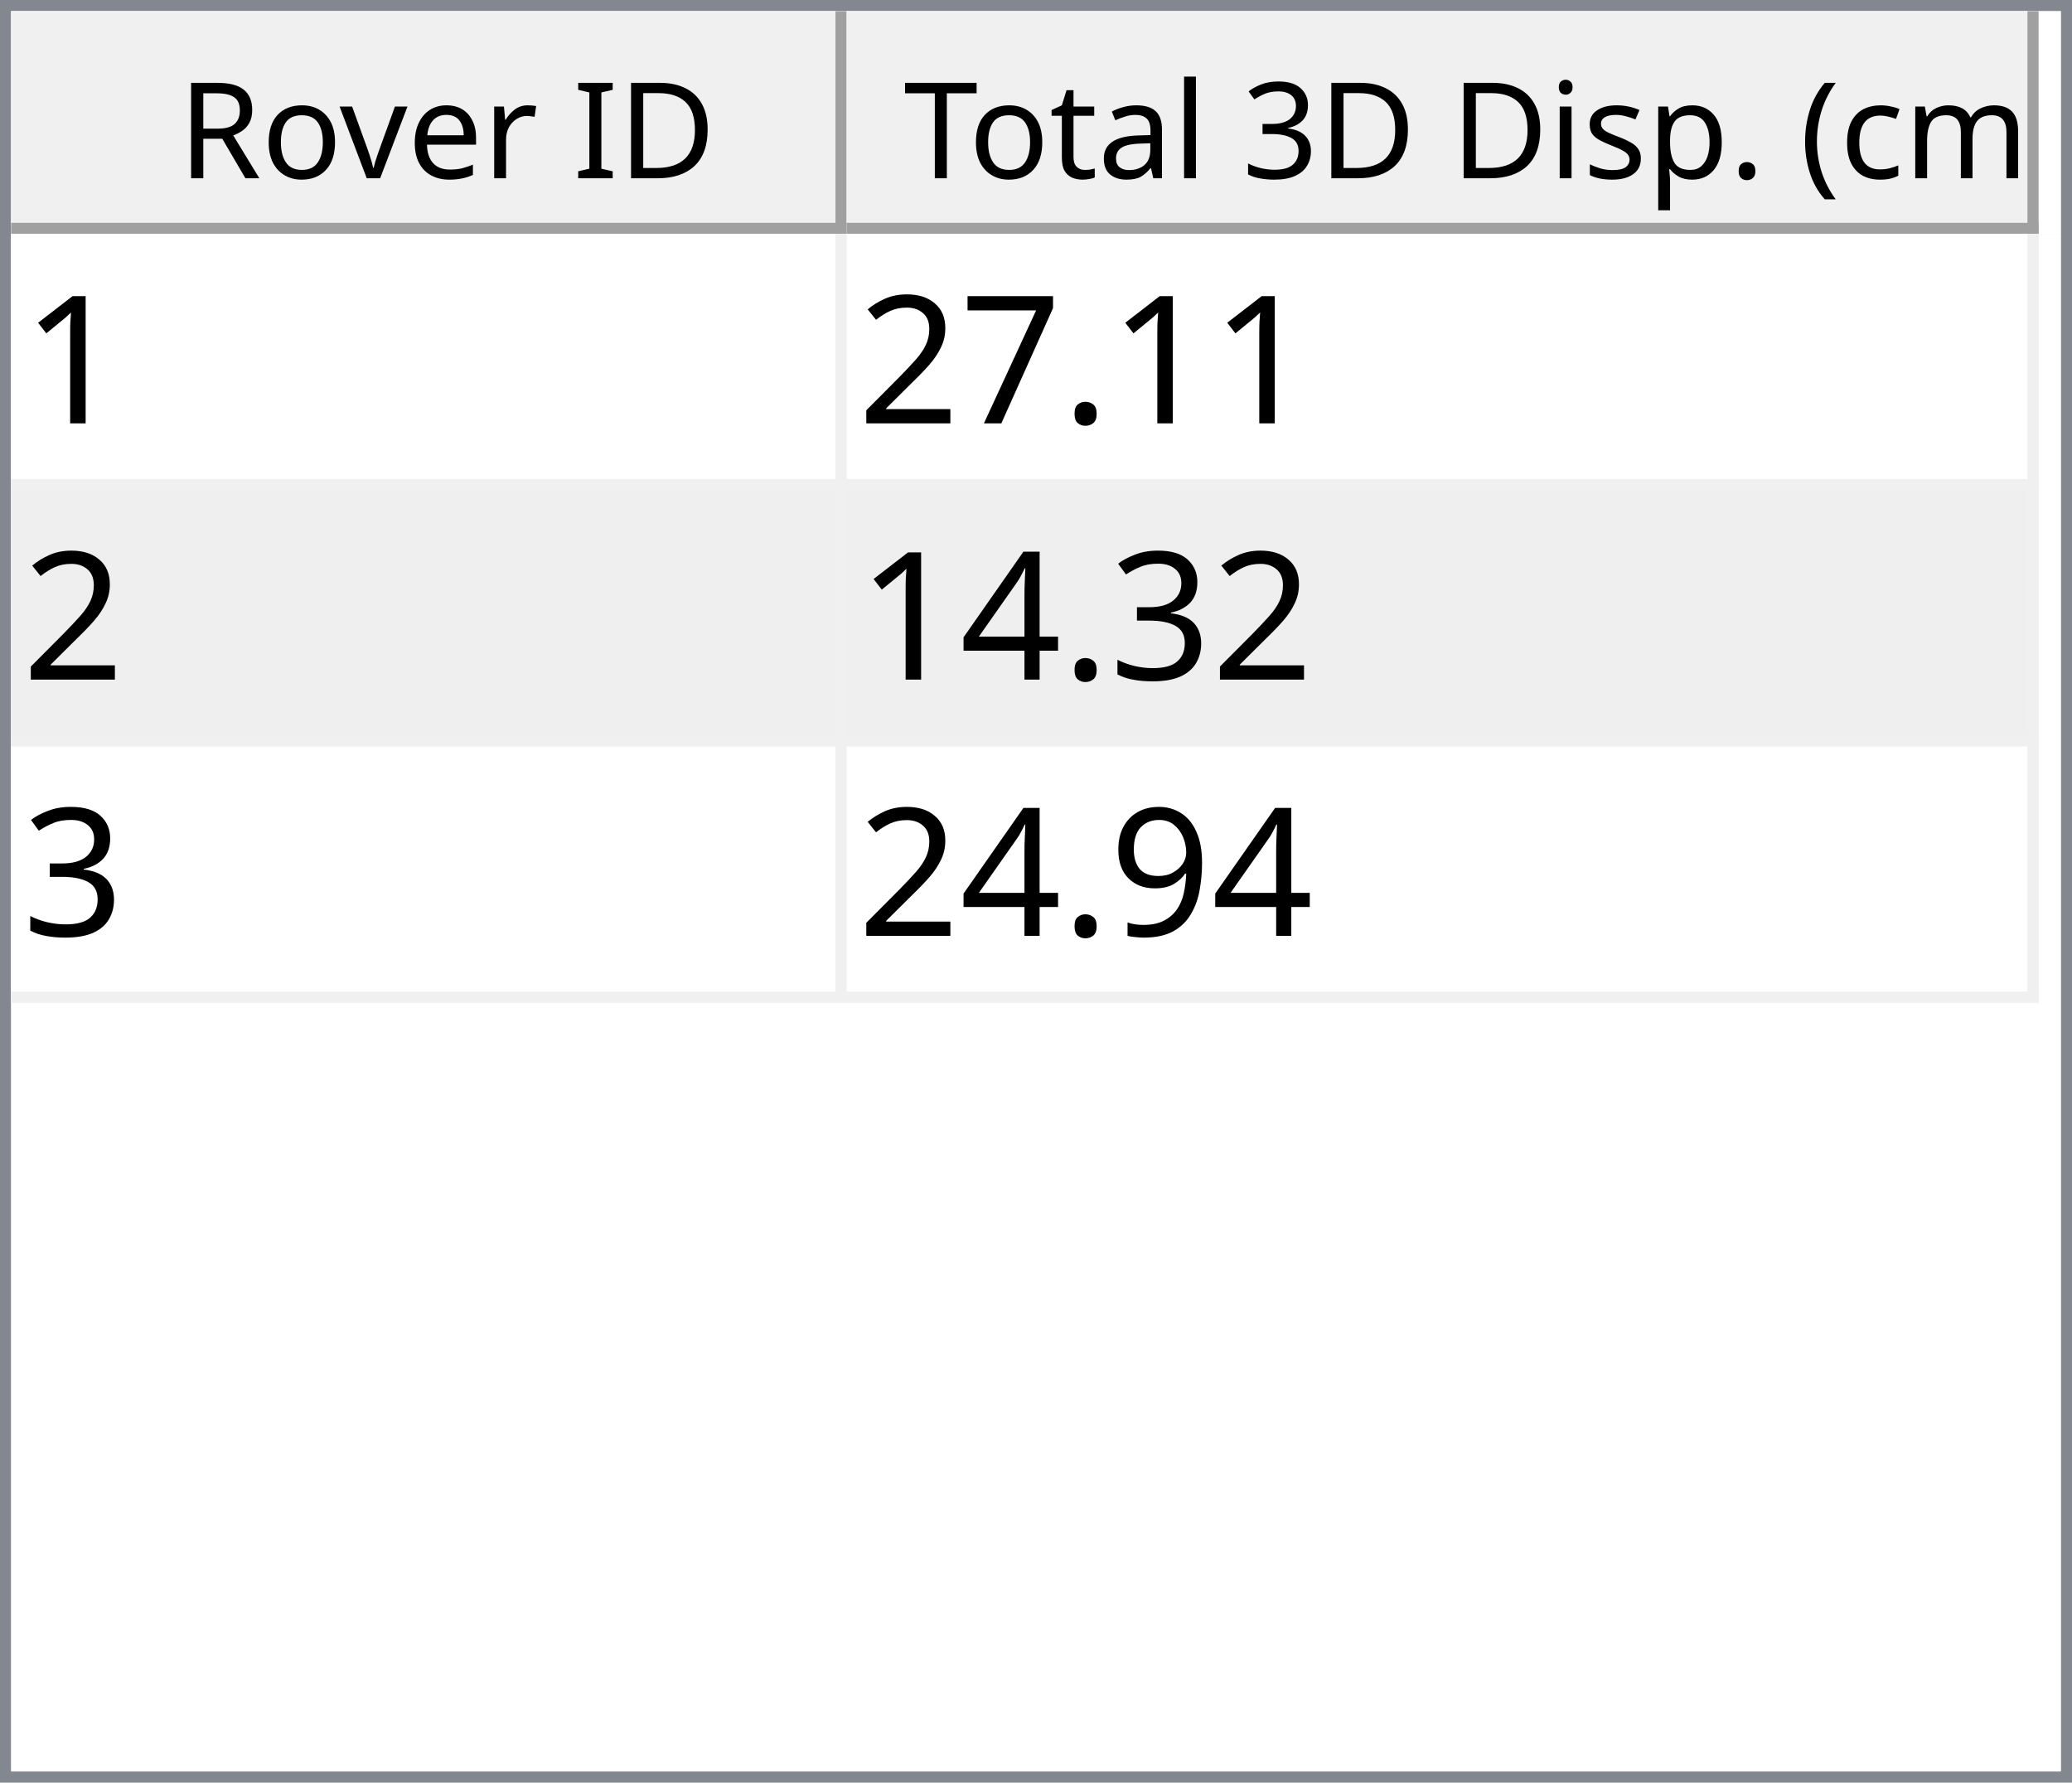
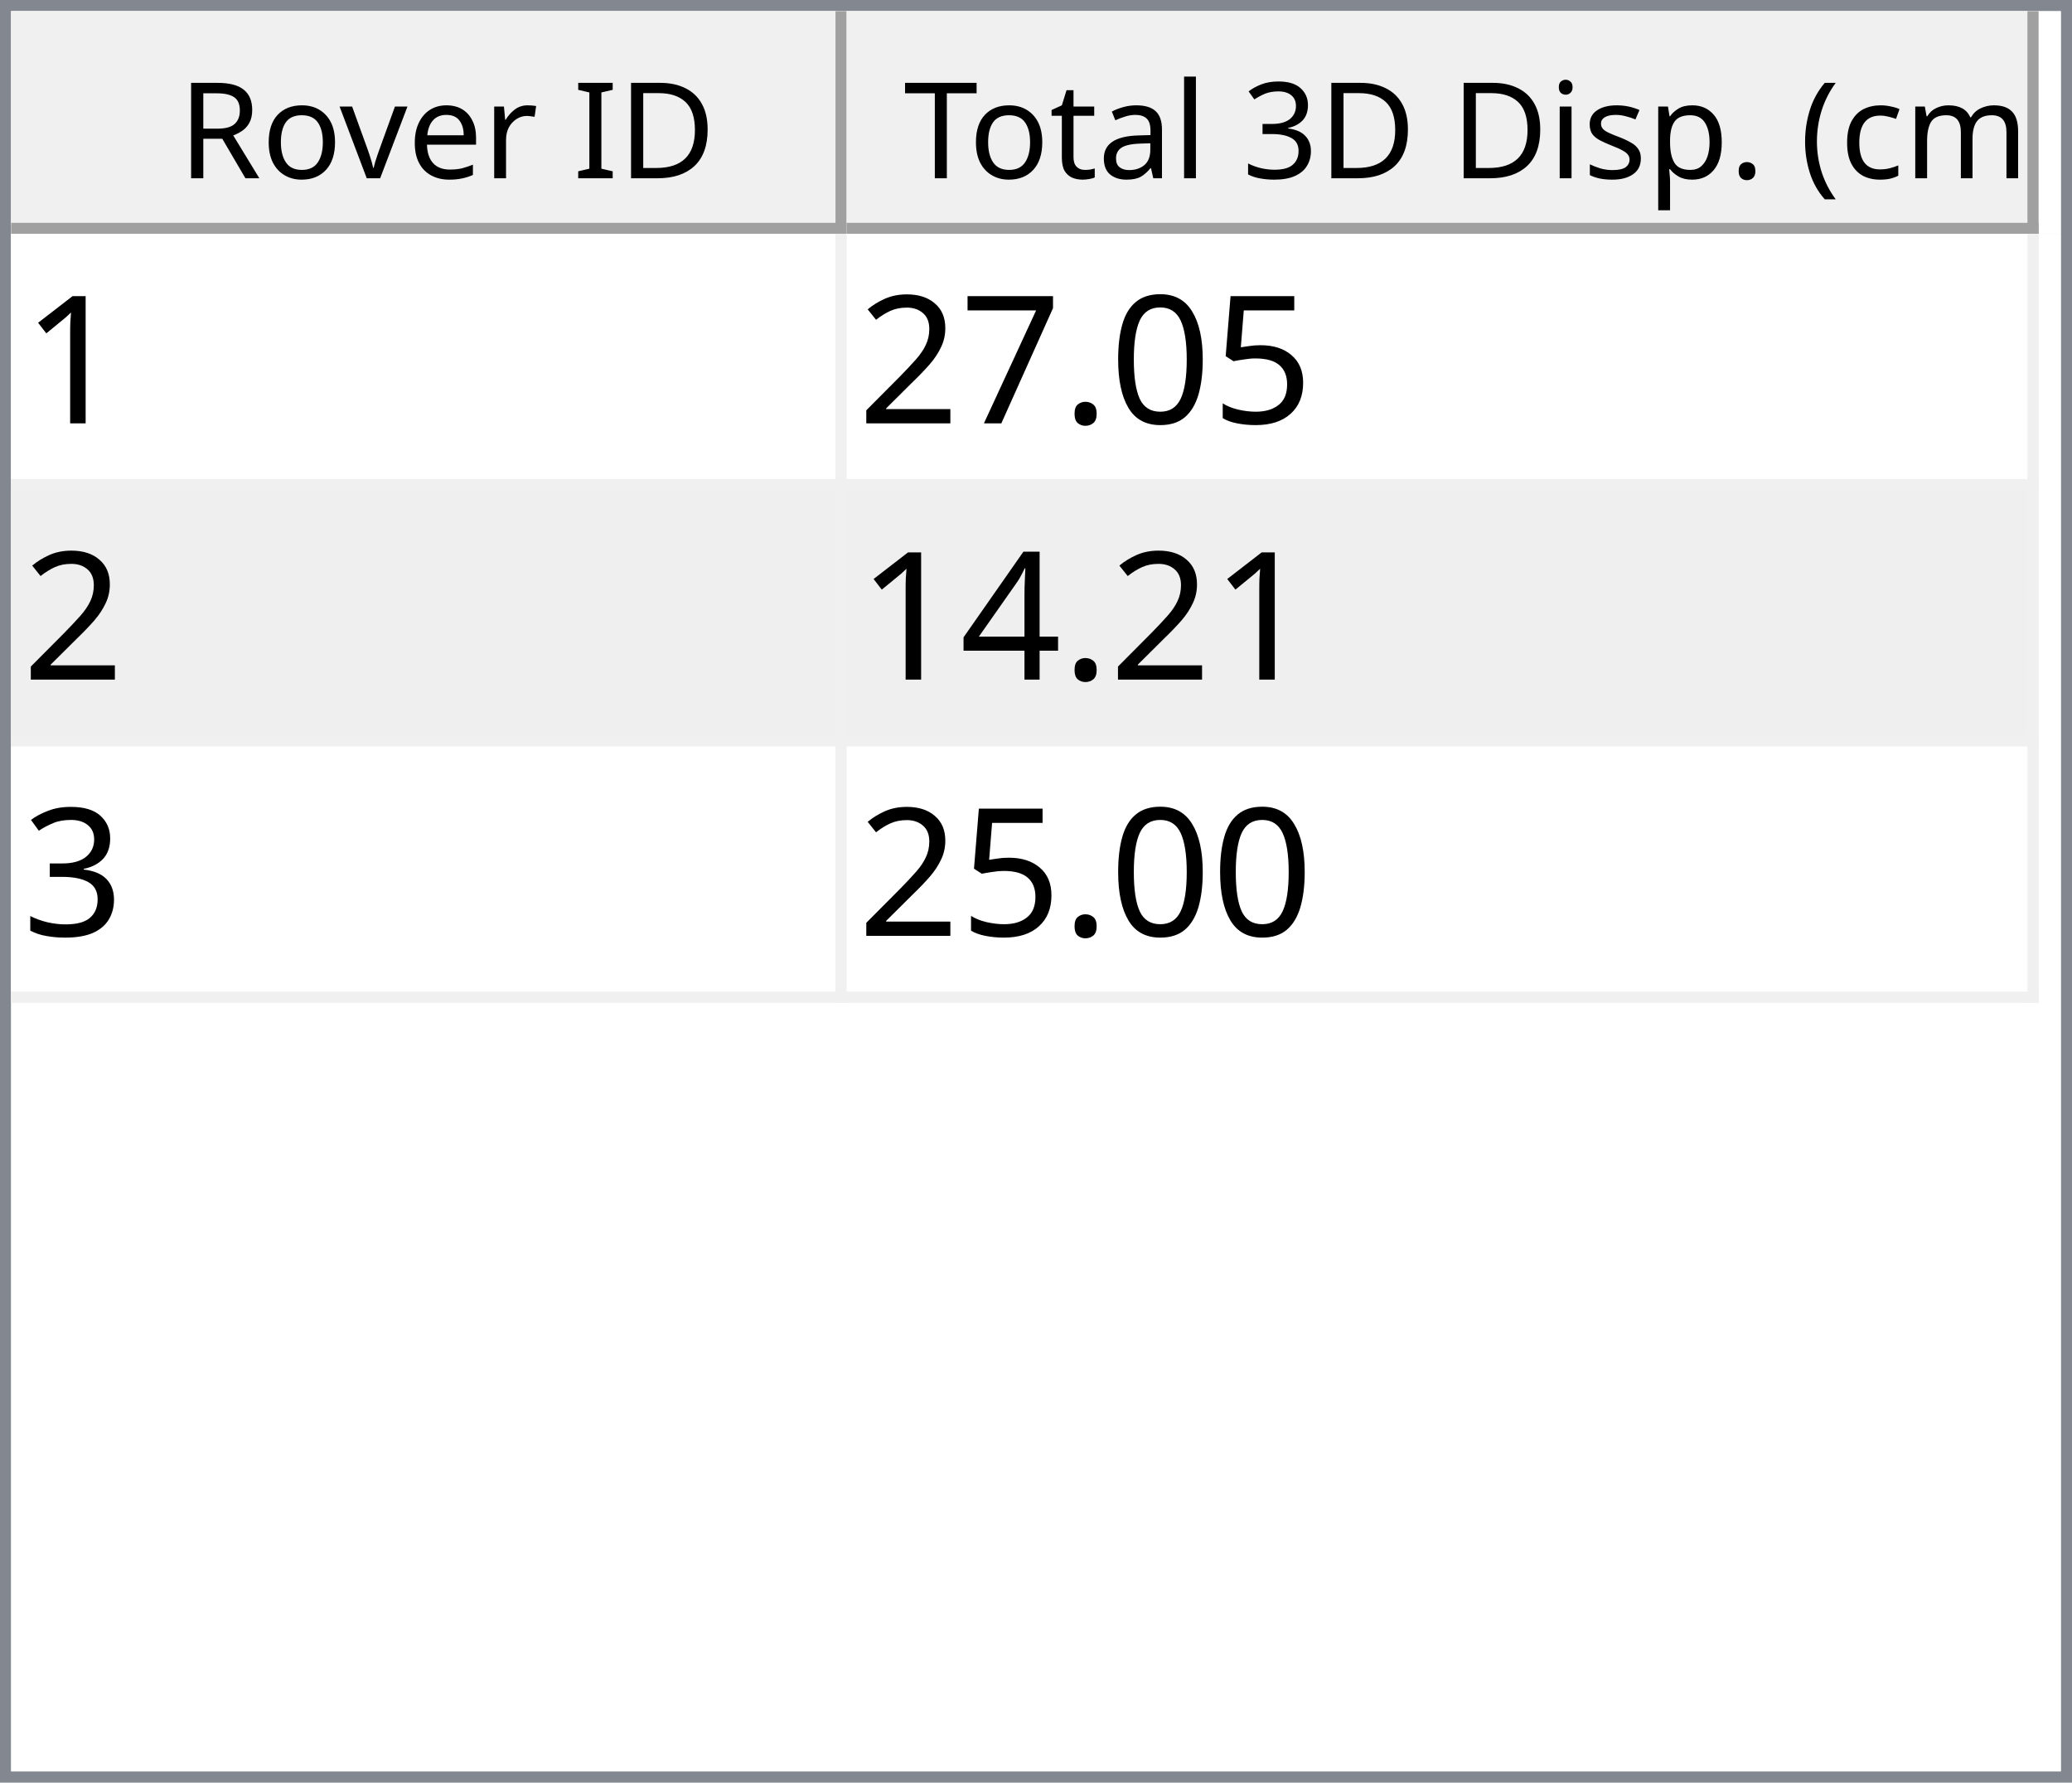
<svg xmlns="http://www.w3.org/2000/svg" style="fill-opacity:1; color-rendering:auto; color-interpolation:auto; text-rendering:auto; stroke:black; stroke-linecap:square; stroke-miterlimit:10; shape-rendering:auto; stroke-opacity:1; fill:black; stroke-dasharray:none; font-weight:normal; stroke-width:1; font-family:'Dialog'; font-style:normal; stroke-linejoin:miter; font-size:12px; stroke-dashoffset:0; image-rendering:auto;" width="186" height="160">
  <defs id="genericDefs" />
  <g>
    <defs id="defs1">
      <clipPath clipPathUnits="userSpaceOnUse" id="clipPath1">
        <path d="M0 0 L186 0 L186 160 L0 160 L0 0 Z" />
      </clipPath>
      <clipPath clipPathUnits="userSpaceOnUse" id="clipPath2">
        <path d="M0 0 L0 160 L186 160 L186 0 Z" />
      </clipPath>
      <clipPath clipPathUnits="userSpaceOnUse" id="clipPath3">
        <path d="M0 0 L0 20 L184 20 L184 0 Z" />
      </clipPath>
      <clipPath clipPathUnits="userSpaceOnUse" id="clipPath4">
        <path d="M0 0 L0 20 L75 20 L75 0 Z" />
      </clipPath>
      <clipPath clipPathUnits="userSpaceOnUse" id="clipPath5">
        <path d="M1 1 L1 19 L74 19 L74 1 Z" />
      </clipPath>
      <clipPath clipPathUnits="userSpaceOnUse" id="clipPath6">
        <path d="M0 0 L0 18 L73 18 L73 0 Z" />
      </clipPath>
      <clipPath clipPathUnits="userSpaceOnUse" id="clipPath7">
        <path d="M-0.5 -0.5 L-0.5 19.5 L74.5 19.5 L74.5 -0.5 Z" />
      </clipPath>
      <clipPath clipPathUnits="userSpaceOnUse" id="clipPath8">
        <path d="M0 0 L0 20 L107 20 L107 0 Z" />
      </clipPath>
      <clipPath clipPathUnits="userSpaceOnUse" id="clipPath9">
        <path d="M1 1 L1 19 L106 19 L106 1 Z" />
      </clipPath>
      <clipPath clipPathUnits="userSpaceOnUse" id="clipPath10">
        <path d="M0 0 L0 18 L105 18 L105 0 Z" />
      </clipPath>
      <clipPath clipPathUnits="userSpaceOnUse" id="clipPath11">
        <path d="M-0.5 -0.5 L-0.5 19.5 L106.5 19.5 L106.5 -0.5 Z" />
      </clipPath>
      <clipPath clipPathUnits="userSpaceOnUse" id="clipPath12">
        <path d="M0 0 L0 138 L184 138 L184 0 Z" />
      </clipPath>
      <clipPath clipPathUnits="userSpaceOnUse" id="clipPath13">
        <path d="M0 0 L0 69 L182 69 L182 0 Z" />
      </clipPath>
      <clipPath clipPathUnits="userSpaceOnUse" id="clipPath14">
        <path d="M-0.5 -0.5 L-0.5 68.5 L181.5 68.5 L181.5 -0.5 Z" />
      </clipPath>
      <clipPath clipPathUnits="userSpaceOnUse" id="clipPath15">
        <path d="M0 0 L0 22 L74 22 L74 0 Z" />
      </clipPath>
      <clipPath clipPathUnits="userSpaceOnUse" id="clipPath16">
        <path d="M0 0 L0 22 L106 22 L106 0 Z" />
      </clipPath>
      <font horiz-adv-x="64.551" id="font1">
        <font-face ascent="107.91" descent="25.098" units-per-em="100" style="font-style:normal; font-family:Segoe UI; font-weight:normal;" />
        <missing-glyph horiz-adv-x="64.551" d="M8.109 0 L8.109 68.266 L56.453 68.266 L56.453 0 L8.109 0 ZM15.328 7.234 L49.219 7.234 L49.219 61.031 L15.328 61.031 L15.328 7.234 Z" />
        <glyph unicode="D" horiz-adv-x="70.117" d="M9.188 0 L9.188 70.016 L28.516 70.016 Q65.531 70.016 65.531 35.891 Q65.531 19.672 55.25 9.836 Q44.969 0 27.734 0 L9.188 0 ZM17.391 62.594 L17.391 7.422 L27.828 7.422 Q41.609 7.422 49.273 14.797 Q56.938 22.172 56.938 35.688 Q56.938 62.594 28.328 62.594 L17.391 62.594 Z" />
        <glyph unicode="I" horiz-adv-x="26.611" d="M17.391 0 L9.188 0 L9.188 70.016 L17.391 70.016 L17.391 0 Z" />
        <glyph unicode=" " horiz-adv-x="27.393" d="" />
        <glyph unicode="r" horiz-adv-x="34.766" d="M34.188 41.891 Q32.078 43.5 28.125 43.5 Q23 43.5 19.555 38.672 Q16.109 33.844 16.109 25.484 L16.109 0 L8.109 0 L8.109 50 L16.109 50 L16.109 39.703 L16.312 39.703 Q18.016 44.969 21.531 47.922 Q25.047 50.875 29.391 50.875 Q32.516 50.875 34.188 50.203 L34.188 41.891 Z" />
        <glyph unicode="e" horiz-adv-x="52.295" d="M48.297 23 L12.984 23 Q13.188 14.656 17.484 10.109 Q21.781 5.562 29.297 5.562 Q37.75 5.562 44.828 11.141 L44.828 3.609 Q38.234 -1.172 27.391 -1.172 Q16.797 -1.172 10.742 5.641 Q4.688 12.453 4.688 24.812 Q4.688 36.469 11.305 43.82 Q17.922 51.172 27.734 51.172 Q37.547 51.172 42.922 44.828 Q48.297 38.484 48.297 27.203 L48.297 23 ZM40.094 29.781 Q40.047 36.719 36.75 40.578 Q33.453 44.438 27.594 44.438 Q21.922 44.438 17.969 40.383 Q14.016 36.328 13.094 29.781 L40.094 29.781 Z" />
        <glyph unicode="v" horiz-adv-x="47.9" d="M47.406 50 L27.484 0 L19.625 0 L0.688 50 L9.469 50 L22.172 13.672 Q23.578 9.672 23.922 6.688 L24.125 6.688 Q24.609 10.453 25.688 13.484 L38.969 50 L47.406 50 Z" />
        <glyph unicode="o" horiz-adv-x="58.594" d="M29 -1.172 Q17.922 -1.172 11.305 5.836 Q4.688 12.844 4.688 24.422 Q4.688 37.016 11.57 44.094 Q18.453 51.172 30.172 51.172 Q41.359 51.172 47.633 44.289 Q53.906 37.406 53.906 25.203 Q53.906 13.234 47.141 6.031 Q40.375 -1.172 29 -1.172 ZM29.594 44.438 Q21.875 44.438 17.383 39.188 Q12.891 33.938 12.891 24.703 Q12.891 15.828 17.43 10.695 Q21.969 5.562 29.594 5.562 Q37.359 5.562 41.531 10.594 Q45.703 15.625 45.703 24.906 Q45.703 34.281 41.531 39.359 Q37.359 44.438 29.594 44.438 Z" />
        <glyph unicode="R" horiz-adv-x="59.814" d="M59.375 0 L49.609 0 L37.891 19.625 Q36.281 22.359 34.766 24.289 Q33.25 26.219 31.664 27.438 Q30.078 28.656 28.25 29.219 Q26.422 29.781 24.125 29.781 L17.391 29.781 L17.391 0 L9.188 0 L9.188 70.016 L30.078 70.016 Q34.672 70.016 38.555 68.867 Q42.438 67.719 45.289 65.375 Q48.141 63.031 49.758 59.547 Q51.375 56.062 51.375 51.375 Q51.375 47.703 50.273 44.656 Q49.172 41.609 47.148 39.211 Q45.125 36.812 42.266 35.133 Q39.406 33.453 35.844 32.516 L35.844 32.328 Q37.594 31.547 38.891 30.547 Q40.188 29.547 41.359 28.18 Q42.531 26.812 43.68 25.078 Q44.828 23.344 46.234 21.047 L59.375 0 ZM17.391 62.594 L17.391 37.203 L28.516 37.203 Q31.594 37.203 34.203 38.133 Q36.812 39.062 38.719 40.797 Q40.625 42.531 41.703 45.047 Q42.781 47.562 42.781 50.688 Q42.781 56.297 39.141 59.445 Q35.5 62.594 28.609 62.594 L17.391 62.594 Z" />
        <glyph unicode=")" horiz-adv-x="30.176" d="M8.297 -15.922 L1.172 -15.922 Q16.406 2.344 16.406 26.812 Q16.406 51.469 1.078 70.016 L8.297 70.016 Q23.531 52.156 23.531 26.703 Q23.531 1.375 8.297 -15.922 Z" />
        <glyph unicode="m" horiz-adv-x="86.133" d="M79.109 0 L71.094 0 L71.094 28.719 Q71.094 37.016 68.531 40.727 Q65.969 44.438 59.906 44.438 Q54.781 44.438 51.195 39.75 Q47.609 35.062 47.609 28.516 L47.609 0 L39.594 0 L39.594 29.688 Q39.594 44.438 28.219 44.438 Q22.953 44.438 19.531 40.016 Q16.109 35.594 16.109 28.516 L16.109 0 L8.109 0 L8.109 50 L16.109 50 L16.109 42.094 L16.312 42.094 Q21.625 51.172 31.844 51.172 Q36.969 51.172 40.773 48.312 Q44.578 45.453 46 40.828 Q51.562 51.172 62.594 51.172 Q79.109 51.172 79.109 30.812 L79.109 0 Z" />
        <glyph unicode="c" horiz-adv-x="46.191" d="M42.188 2.297 Q36.422 -1.172 28.516 -1.172 Q17.828 -1.172 11.258 5.789 Q4.688 12.75 4.688 23.828 Q4.688 36.188 11.766 43.68 Q18.844 51.172 30.672 51.172 Q37.25 51.172 42.281 48.734 L42.281 40.531 Q36.719 44.438 30.375 44.438 Q22.703 44.438 17.797 38.945 Q12.891 33.453 12.891 24.516 Q12.891 15.719 17.508 10.641 Q22.125 5.562 29.891 5.562 Q36.422 5.562 42.188 9.906 L42.188 2.297 Z" />
        <glyph unicode="(" horiz-adv-x="30.176" d="M29.109 -15.922 L21.969 -15.922 Q6.844 1.375 6.844 26.703 Q6.844 52.156 21.969 70.016 L29.203 70.016 Q13.875 51.469 13.875 26.812 Q13.875 2.344 29.109 -15.922 Z" />
        <glyph unicode="." horiz-adv-x="21.68" d="M10.891 -1.078 Q8.641 -1.078 7.055 0.539 Q5.469 2.156 5.469 4.391 Q5.469 6.641 7.055 8.273 Q8.641 9.906 10.891 9.906 Q13.188 9.906 14.797 8.273 Q16.406 6.641 16.406 4.391 Q16.406 2.156 14.797 0.539 Q13.188 -1.078 10.891 -1.078 Z" />
        <glyph unicode="p" horiz-adv-x="58.789" d="M16.312 7.234 L16.109 7.234 L16.109 -23 L8.109 -23 L8.109 50 L16.109 50 L16.109 41.219 L16.312 41.219 Q22.219 51.172 33.594 51.172 Q43.266 51.172 48.688 44.461 Q54.109 37.75 54.109 26.469 Q54.109 13.922 48 6.375 Q41.891 -1.172 31.297 -1.172 Q21.578 -1.172 16.312 7.234 ZM16.109 27.391 L16.109 20.406 Q16.109 14.203 20.141 9.883 Q24.172 5.562 30.375 5.562 Q37.641 5.562 41.773 11.133 Q45.906 16.703 45.906 26.609 Q45.906 34.969 42.047 39.703 Q38.188 44.438 31.594 44.438 Q24.609 44.438 20.359 39.578 Q16.109 34.719 16.109 27.391 Z" />
        <glyph unicode="s" horiz-adv-x="42.432" d="M5.078 1.812 L5.078 10.406 Q11.625 5.562 19.484 5.562 Q30.031 5.562 30.031 12.594 Q30.031 14.594 29.125 15.992 Q28.219 17.391 26.68 18.461 Q25.141 19.531 23.07 20.383 Q21 21.234 18.609 22.172 Q15.281 23.484 12.766 24.828 Q10.25 26.172 8.57 27.859 Q6.891 29.547 6.031 31.695 Q5.172 33.844 5.172 36.719 Q5.172 40.234 6.789 42.945 Q8.406 45.656 11.086 47.484 Q13.766 49.312 17.211 50.242 Q20.656 51.172 24.312 51.172 Q30.812 51.172 35.938 48.922 L35.938 40.828 Q30.422 44.438 23.25 44.438 Q21 44.438 19.195 43.922 Q17.391 43.406 16.094 42.477 Q14.797 41.547 14.086 40.258 Q13.375 38.969 13.375 37.406 Q13.375 35.453 14.086 34.133 Q14.797 32.812 16.164 31.789 Q17.531 30.766 19.484 29.938 Q21.438 29.109 23.922 28.125 Q27.25 26.859 29.883 25.516 Q32.516 24.172 34.375 22.484 Q36.234 20.797 37.234 18.602 Q38.234 16.406 38.234 13.375 Q38.234 9.672 36.602 6.938 Q34.969 4.203 32.234 2.398 Q29.5 0.594 25.93 -0.289 Q22.359 -1.172 18.453 -1.172 Q10.75 -1.172 5.078 1.812 Z" />
        <glyph unicode="i" horiz-adv-x="24.219" d="M12.203 62.703 Q10.062 62.703 8.547 64.164 Q7.031 65.625 7.031 67.875 Q7.031 70.125 8.547 71.609 Q10.062 73.094 12.203 73.094 Q14.406 73.094 15.945 71.609 Q17.484 70.125 17.484 67.875 Q17.484 65.719 15.945 64.211 Q14.406 62.703 12.203 62.703 ZM16.109 0 L8.109 0 L8.109 50 L16.109 50 L16.109 0 Z" />
        <glyph unicode="3" horiz-adv-x="53.906" d="M46.531 19.828 Q46.531 15.094 44.75 11.211 Q42.969 7.328 39.719 4.57 Q36.469 1.812 31.93 0.297 Q27.391 -1.219 21.922 -1.219 Q11.922 -1.219 6 2.594 L6 11.188 Q13.094 5.609 22.219 5.609 Q25.875 5.609 28.828 6.539 Q31.781 7.469 33.906 9.227 Q36.031 10.984 37.18 13.477 Q38.328 15.969 38.328 19.094 Q38.328 32.812 18.797 32.812 L12.984 32.812 L12.984 39.594 L18.5 39.594 Q35.797 39.594 35.797 52.484 Q35.797 64.406 22.609 64.406 Q15.188 64.406 8.688 59.422 L8.688 67.188 Q15.375 71.188 24.609 71.188 Q29 71.188 32.57 69.969 Q36.141 68.75 38.68 66.555 Q41.219 64.359 42.609 61.281 Q44 58.203 44 54.5 Q44 40.672 30.031 36.719 L30.031 36.531 Q33.594 36.141 36.625 34.797 Q39.656 33.453 41.852 31.305 Q44.047 29.156 45.289 26.25 Q46.531 23.344 46.531 19.828 Z" />
        <glyph unicode="l" horiz-adv-x="24.219" d="M16.109 0 L8.109 0 L8.109 74.031 L16.109 74.031 L16.109 0 Z" />
        <glyph unicode="a" horiz-adv-x="50.879" d="M43.891 0 L35.891 0 L35.891 7.812 L35.688 7.812 Q30.469 -1.172 20.312 -1.172 Q12.844 -1.172 8.617 2.781 Q4.391 6.734 4.391 13.281 Q4.391 27.297 20.906 29.594 L35.891 31.688 Q35.891 44.438 25.594 44.438 Q16.547 44.438 9.281 38.281 L9.281 46.484 Q16.656 51.172 26.266 51.172 Q43.891 51.172 43.891 32.516 L43.891 0 ZM35.891 25.297 L23.828 23.641 Q18.266 22.859 15.43 20.875 Q12.594 18.891 12.594 13.875 Q12.594 10.203 15.211 7.883 Q17.828 5.562 22.172 5.562 Q28.125 5.562 32.008 9.742 Q35.891 13.922 35.891 20.312 L35.891 25.297 Z" />
        <glyph unicode="t" horiz-adv-x="33.887" d="M31.297 0.484 Q28.469 -1.078 23.828 -1.078 Q10.688 -1.078 10.688 13.578 L10.688 43.172 L2.094 43.172 L2.094 50 L10.688 50 L10.688 62.203 L18.703 64.797 L18.703 50 L31.297 50 L31.297 43.172 L18.703 43.172 L18.703 14.984 Q18.703 9.969 20.414 7.82 Q22.125 5.672 26.078 5.672 Q29.109 5.672 31.297 7.328 L31.297 0.484 Z" />
        <glyph unicode="T" horiz-adv-x="52.393" d="M50.594 62.594 L30.375 62.594 L30.375 0 L22.172 0 L22.172 62.594 L2 62.594 L2 70.016 L50.594 70.016 L50.594 62.594 Z" />
      </font>
      <font horiz-adv-x="75.0" id="font2">
        <font-face ascent="100.537" descent="21.973" units-per-em="100" style="font-style:normal; font-family:sans-serif; font-weight:normal;" />
        <missing-glyph horiz-adv-x="75.0" d="M12.5 0 L12.5 62.5 L62.5 62.5 L62.5 0 L12.5 0 ZM14.062 1.562 L60.938 1.562 L60.938 60.938 L14.062 60.938 L14.062 1.562 Z" />
        <glyph unicode="1" horiz-adv-x="55.615" d="M37.25 0 L28.469 0 L28.469 56 Q25.297 52.984 20.141 49.953 Q14.984 46.922 10.891 45.406 L10.891 53.906 Q18.266 57.375 23.781 62.305 Q29.297 67.234 31.594 71.875 L37.25 71.875 L37.25 0 Z" />
+         <glyph unicode="5" horiz-adv-x="55.615" d="M4.156 18.75 L13.375 19.531 Q14.406 12.797 18.141 9.398 Q21.875 6 27.156 6 Q33.5 6 37.891 10.789 Q42.281 15.578 42.281 23.484 Q42.281 31 38.062 35.352 Q33.844 39.703 27 39.703 Q22.75 39.703 19.336 37.773 Q15.922 35.844 13.969 32.766 L5.719 33.844 L12.641 70.609 L48.25 70.609 L48.25 62.203 L19.672 62.203 L15.828 42.969 Q22.266 47.469 29.344 47.469 Q38.719 47.469 45.164 40.969 Q51.609 34.469 51.609 24.266 Q51.609 14.547 45.953 7.469 Q39.062 -1.219 27.156 -1.219 Q17.391 -1.219 11.211 4.25 Q5.031 9.719 4.156 18.75 Z" />
+         <glyph unicode="0" horiz-adv-x="55.615" d="M4.156 35.297 Q4.156 48 6.766 55.742 Q9.375 63.484 14.523 67.68 Q19.672 71.875 27.484 71.875 Q33.25 71.875 37.594 69.555 Q41.938 67.234 44.773 62.867 Q47.609 58.5 49.219 52.227 Q50.828 45.953 50.828 35.297 Q50.828 22.703 48.242 14.969 Q45.656 7.234 40.508 3.008 Q35.359 -1.219 27.484 -1.219 Q17.141 -1.219 11.234 6.203 Q4.156 15.141 4.156 35.297 ZM13.188 35.297 Q13.188 17.672 17.312 11.836 Q21.438 6 27.484 6 Q33.547 6 37.672 11.859 Q41.797 17.719 41.797 35.297 Q41.797 52.984 37.672 58.789 Q33.547 64.594 27.391 64.594 Q21.344 64.594 17.719 59.469 Q13.188 52.938 13.188 35.297 Z" />
        <glyph unicode="." horiz-adv-x="27.783" d="M9.078 0 L9.078 10.016 L19.094 10.016 L19.094 0 L9.078 0 Z" />
        <glyph unicode="7" horiz-adv-x="55.615" d="M4.734 62.203 L4.734 70.656 L51.078 70.656 L51.078 63.812 Q44.234 56.547 37.523 44.484 Q30.812 32.422 27.156 19.672 Q24.516 10.688 23.781 0 L14.75 0 Q14.891 8.453 18.062 20.414 Q21.234 32.375 27.172 43.484 Q33.109 54.594 39.797 62.203 L4.734 62.203 Z" />
        <glyph unicode="2" horiz-adv-x="55.615" d="M50.344 8.453 L50.344 0 L3.031 0 Q2.938 3.172 4.047 6.109 Q5.859 10.938 9.836 15.625 Q13.812 20.312 21.344 26.469 Q33.016 36.031 37.117 41.625 Q41.219 47.219 41.219 52.203 Q41.219 57.422 37.477 61.008 Q33.734 64.594 27.734 64.594 Q21.391 64.594 17.578 60.789 Q13.766 56.984 13.719 50.25 L4.688 51.172 Q5.609 61.281 11.664 66.578 Q17.719 71.875 27.938 71.875 Q38.234 71.875 44.242 66.164 Q50.25 60.453 50.25 52 Q50.25 47.703 48.492 43.555 Q46.734 39.406 42.656 34.812 Q38.578 30.219 29.109 22.219 Q21.188 15.578 18.945 13.211 Q16.703 10.844 15.234 8.453 L50.344 8.453 Z" />
+         <glyph unicode="4" horiz-adv-x="55.615" d="M32.328 0 L32.328 17.141 L1.266 17.141 L1.266 25.203 L33.938 71.578 L41.109 71.578 L41.109 25.203 L50.781 25.203 L50.781 17.141 L41.109 17.141 L41.109 0 L32.328 0 ZM32.328 25.203 L32.328 57.469 L9.906 25.203 L32.328 25.203 Z" />
        <glyph unicode="3" horiz-adv-x="55.615" d="M4.203 18.891 L12.984 20.062 Q14.5 12.594 18.141 9.297 Q21.781 6 27 6 Q33.203 6 37.477 10.297 Q41.75 14.594 41.75 20.953 Q41.75 27 37.797 30.93 Q33.844 34.859 27.734 34.859 Q25.25 34.859 21.531 33.891 L22.516 41.609 Q23.391 41.5 23.922 41.5 Q29.547 41.5 34.039 44.43 Q38.531 47.359 38.531 53.469 Q38.531 58.297 35.258 61.477 Q31.984 64.656 26.812 64.656 Q21.688 64.656 18.266 61.43 Q14.844 58.203 13.875 51.766 L5.078 53.328 Q6.688 62.156 12.398 67.016 Q18.109 71.875 26.609 71.875 Q32.469 71.875 37.398 69.359 Q42.328 66.844 44.945 62.5 Q47.562 58.156 47.562 53.266 Q47.562 48.641 45.07 44.828 Q42.578 41.016 37.703 38.766 Q44.047 37.312 47.562 32.695 Q51.078 28.078 51.078 21.141 Q51.078 11.766 44.242 5.25 Q37.406 -1.266 26.953 -1.266 Q17.531 -1.266 11.305 4.352 Q5.078 9.969 4.203 18.891 Z" />
-         <glyph unicode="4" horiz-adv-x="55.615" d="M32.328 0 L32.328 17.141 L1.266 17.141 L1.266 25.203 L33.938 71.578 L41.109 71.578 L41.109 25.203 L50.781 25.203 L50.781 17.141 L41.109 17.141 L41.109 0 L32.328 0 ZM32.328 25.203 L32.328 57.469 L9.906 25.203 L32.328 25.203 Z" />
-         <glyph unicode="9" horiz-adv-x="55.615" d="M5.469 16.547 L13.922 17.328 Q14.984 11.375 18.016 8.688 Q21.047 6 25.781 6 Q29.828 6 32.883 7.859 Q35.938 9.719 37.891 12.82 Q39.844 15.922 41.164 21.195 Q42.484 26.469 42.484 31.938 Q42.484 32.516 42.438 33.688 Q39.797 29.5 35.234 26.883 Q30.672 24.266 25.344 24.266 Q16.453 24.266 10.305 30.711 Q4.156 37.156 4.156 47.703 Q4.156 58.594 10.578 65.234 Q17 71.875 26.656 71.875 Q33.641 71.875 39.43 68.117 Q45.219 64.359 48.219 57.398 Q51.219 50.438 51.219 37.25 Q51.219 23.531 48.242 15.406 Q45.266 7.281 39.383 3.031 Q33.5 -1.219 25.594 -1.219 Q17.188 -1.219 11.867 3.445 Q6.547 8.109 5.469 16.547 ZM41.453 48.141 Q41.453 55.719 37.43 60.156 Q33.406 64.594 27.734 64.594 Q21.875 64.594 17.531 59.812 Q13.188 55.031 13.188 47.406 Q13.188 40.578 17.312 36.305 Q21.438 32.031 27.484 32.031 Q33.594 32.031 37.523 36.305 Q41.453 40.578 41.453 48.141 Z" />
      </font>
    </defs>
    <g style="fill:white; stroke:white;">
      <rect x="0" y="0" width="186" style="clip-path:url(#clipPath1); stroke:none;" height="160" />
    </g>
    <g style="fill:white; text-rendering:optimizeSpeed; color-rendering:optimizeSpeed; image-rendering:optimizeSpeed; shape-rendering:crispEdges; stroke:white; color-interpolation:sRGB;">
      <rect x="0" width="186" height="160" y="0" style="stroke:none;" />
      <path style="stroke:none;" d="M0 160 L186 160 L186 0 L0 0 Z" />
    </g>
    <g style="fill:rgb(240,240,240); font-family:'Segoe UI'; stroke:rgb(240,240,240);">
      <rect x="0" y="0" width="186" style="clip-path:url(#clipPath2); stroke:none;" height="160" />
    </g>
    <g style="fill:rgb(130,135,144); font-family:'Segoe UI'; stroke:rgb(130,135,144);">
      <path d="M0 0 L186 0 L186 160 L0 160 L0 0 ZM1 1 L185 1 L185 159 L1 159 L1 1 Z" style="fill-rule:evenodd; clip-path:url(#clipPath2); stroke:none;" />
    </g>
    <g style="fill:white; font-family:'Segoe UI'; stroke:white;" transform="translate(1,1)">
      <rect x="0" y="0" width="184" style="clip-path:url(#clipPath3); stroke:none;" height="20" />
    </g>
    <g style="fill:rgb(240,240,240); font-family:'Segoe UI'; stroke:rgb(240,240,240);" transform="translate(1,1)">
      <rect x="0" y="0" width="75" style="clip-path:url(#clipPath4); stroke:none;" height="20" />
    </g>
    <g style="font-family:'Segoe UI';" transform="translate(2,2)">
      <text x="14" xml:space="preserve" y="14" style="clip-path:url(#clipPath6); stroke:none;">Rover ID</text>
    </g>
    <g style="fill:rgb(160,160,160); font-family:'Segoe UI'; stroke:rgb(160,160,160); stroke-linejoin:bevel;" transform="translate(1.5,1.5)">
      <line x1="74" x2="74" y1="0" style="fill:none; clip-path:url(#clipPath7);" y2="19" />
    </g>
    <g style="fill:rgb(160,160,160); font-family:'Segoe UI'; stroke:rgb(160,160,160); stroke-linejoin:bevel;" transform="matrix(1,0,0,1,1,1) translate(0.5,0.5)">
      <line x1="0" x2="74" y1="19" style="fill:none; clip-path:url(#clipPath7);" y2="19" />
    </g>
    <g style="fill:rgb(240,240,240); font-family:'Segoe UI'; stroke:rgb(240,240,240);" transform="translate(76,1)">
      <rect x="0" y="0" width="107" style="clip-path:url(#clipPath8); stroke:none;" height="20" />
    </g>
    <g style="font-family:'Segoe UI';" transform="translate(77,2)">
      <text x="1" xml:space="preserve" y="14" style="clip-path:url(#clipPath10); stroke:none;"> Total 3D Disp. (cm)</text>
    </g>
    <g style="fill:rgb(160,160,160); font-family:'Segoe UI'; stroke:rgb(160,160,160); stroke-linejoin:bevel;" transform="translate(76.5,1.5)">
      <line x1="106" x2="106" y1="0" style="fill:none; clip-path:url(#clipPath11);" y2="19" />
    </g>
    <g style="fill:rgb(160,160,160); font-family:'Segoe UI'; stroke:rgb(160,160,160); stroke-linejoin:bevel;" transform="matrix(1,0,0,1,76,1) translate(0.5,0.5)">
      <line x1="0" x2="106" y1="19" style="fill:none; clip-path:url(#clipPath11);" y2="19" />
    </g>
    <g style="fill:white; font-family:'Segoe UI'; stroke:white;" transform="translate(1,21)">
      <rect x="0" y="0" width="184" style="clip-path:url(#clipPath12); stroke:none;" height="138" />
    </g>
    <g style="fill:rgb(240,240,240); font-size:16px; font-family:sans-serif; stroke:rgb(240,240,240);" transform="translate(1,21)">
      <rect x="0" y="0" width="182" style="clip-path:url(#clipPath13); stroke:none;" height="69" />
      <line transform="translate(0.5,0.5)" x1="0" x2="181" y1="22" style="clip-path:url(#clipPath14); fill:none; stroke-linejoin:bevel;" y2="22" />
    </g>
    <g transform="matrix(1,0,0,1,1,21) translate(0.5,0.5)" style="fill:rgb(240,240,240); font-size:16px; font-family:sans-serif; stroke:rgb(240,240,240); stroke-linejoin:bevel;">
      <line x1="0" x2="181" y1="45" style="fill:none; clip-path:url(#clipPath14);" y2="45" />
    </g>
    <g transform="matrix(1,0,0,1,1,21) translate(0.5,0.5)" style="fill:rgb(240,240,240); font-size:16px; font-family:sans-serif; stroke:rgb(240,240,240); stroke-linejoin:bevel;">
      <line x1="0" x2="181" y1="68" style="fill:none; clip-path:url(#clipPath14);" y2="68" />
    </g>
    <g transform="matrix(1,0,0,1,1,21) translate(0.5,0.5)" style="fill:rgb(240,240,240); font-size:16px; font-family:sans-serif; stroke:rgb(240,240,240); stroke-linejoin:bevel;">
      <line x1="74" x2="74" y1="0" style="fill:none; clip-path:url(#clipPath14);" y2="68" />
    </g>
    <g transform="matrix(1,0,0,1,1,21) translate(0.5,0.5)" style="fill:rgb(240,240,240); font-size:16px; font-family:sans-serif; stroke:rgb(240,240,240); stroke-linejoin:bevel;">
      <line x1="181" x2="181" y1="0" style="fill:none; clip-path:url(#clipPath14);" y2="68" />
    </g>
    <g style="fill:white; font-size:16px; font-family:sans-serif; stroke:white;" transform="matrix(1,0,0,1,1,21)">
      <rect x="0" y="0" width="74" style="clip-path:url(#clipPath15); stroke:none;" height="22" />
      <text x="1" y="17" style="fill:black; clip-path:url(#clipPath15); stroke:none;" xml:space="preserve">1</text>
    </g>
    <g style="fill:white; font-size:16px; font-family:sans-serif; stroke:white;" transform="matrix(1,0,0,1,1,21) translate(75,0)">
      <rect x="0" y="0" width="106" style="clip-path:url(#clipPath16); stroke:none;" height="22" />
-       <text x="1" y="17" style="fill:black; clip-path:url(#clipPath16); stroke:none;" xml:space="preserve">27.11</text>
+       <text x="1" y="17" style="fill:black; clip-path:url(#clipPath16); stroke:none;" xml:space="preserve">27.05</text>
    </g>
    <g style="fill:rgb(239,239,239); font-size:16px; font-family:sans-serif; stroke:rgb(239,239,239);" transform="matrix(1,0,0,1,1,21) translate(0,23)">
      <rect x="0" y="0" width="74" style="clip-path:url(#clipPath15); stroke:none;" height="22" />
      <text x="1" y="17" style="fill:black; clip-path:url(#clipPath15); stroke:none;" xml:space="preserve">2</text>
    </g>
    <g style="fill:rgb(239,239,239); font-size:16px; font-family:sans-serif; stroke:rgb(239,239,239);" transform="matrix(1,0,0,1,1,21) translate(75,23)">
      <rect x="0" y="0" width="106" style="clip-path:url(#clipPath16); stroke:none;" height="22" />
-       <text x="1" y="17" style="fill:black; clip-path:url(#clipPath16); stroke:none;" xml:space="preserve">14.32</text>
+       <text x="1" y="17" style="fill:black; clip-path:url(#clipPath16); stroke:none;" xml:space="preserve">14.21</text>
    </g>
    <g style="fill:white; font-size:16px; font-family:sans-serif; stroke:white;" transform="matrix(1,0,0,1,1,21) translate(0,46)">
      <rect x="0" y="0" width="74" style="clip-path:url(#clipPath15); stroke:none;" height="22" />
      <text x="1" y="17" style="fill:black; clip-path:url(#clipPath15); stroke:none;" xml:space="preserve">3</text>
    </g>
    <g style="fill:white; font-size:16px; font-family:sans-serif; stroke:white;" transform="matrix(1,0,0,1,1,21) translate(75,46)">
      <rect x="0" y="0" width="106" style="clip-path:url(#clipPath16); stroke:none;" height="22" />
-       <text x="1" y="17" style="fill:black; clip-path:url(#clipPath16); stroke:none;" xml:space="preserve">24.94</text>
+       <text x="1" y="17" style="fill:black; clip-path:url(#clipPath16); stroke:none;" xml:space="preserve">25.00</text>
    </g>
  </g>
</svg>
